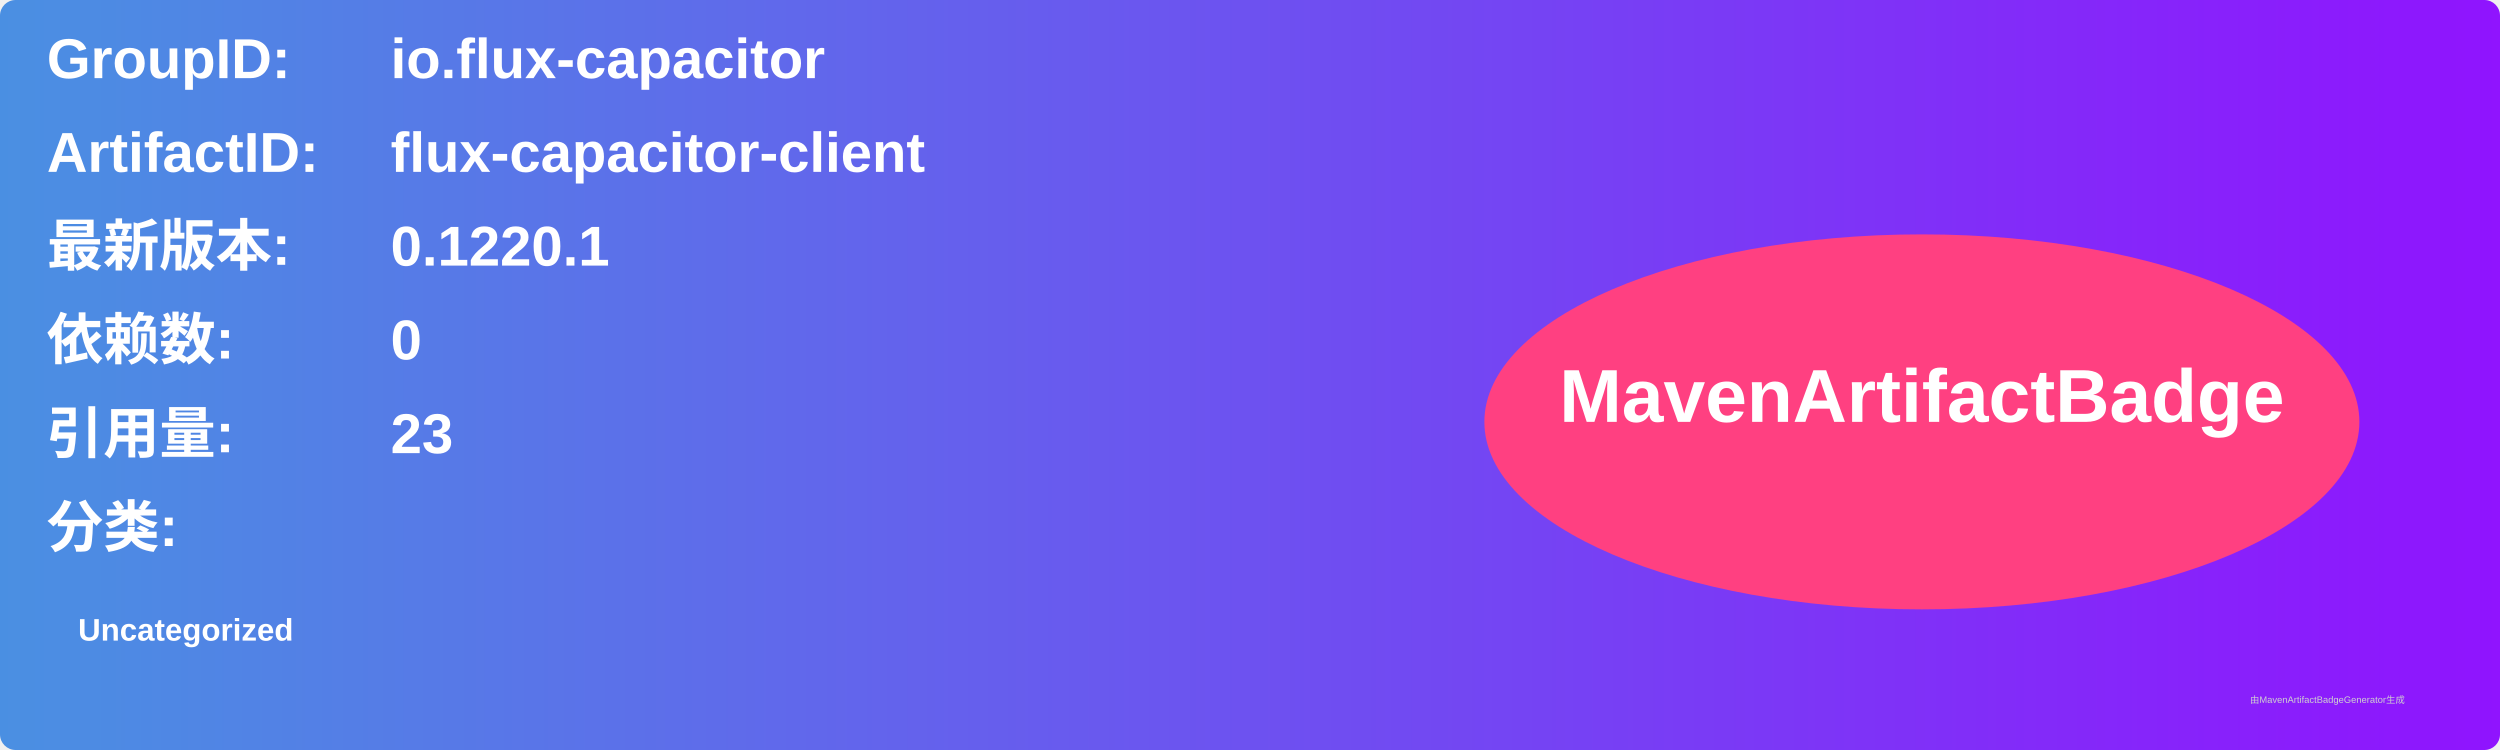
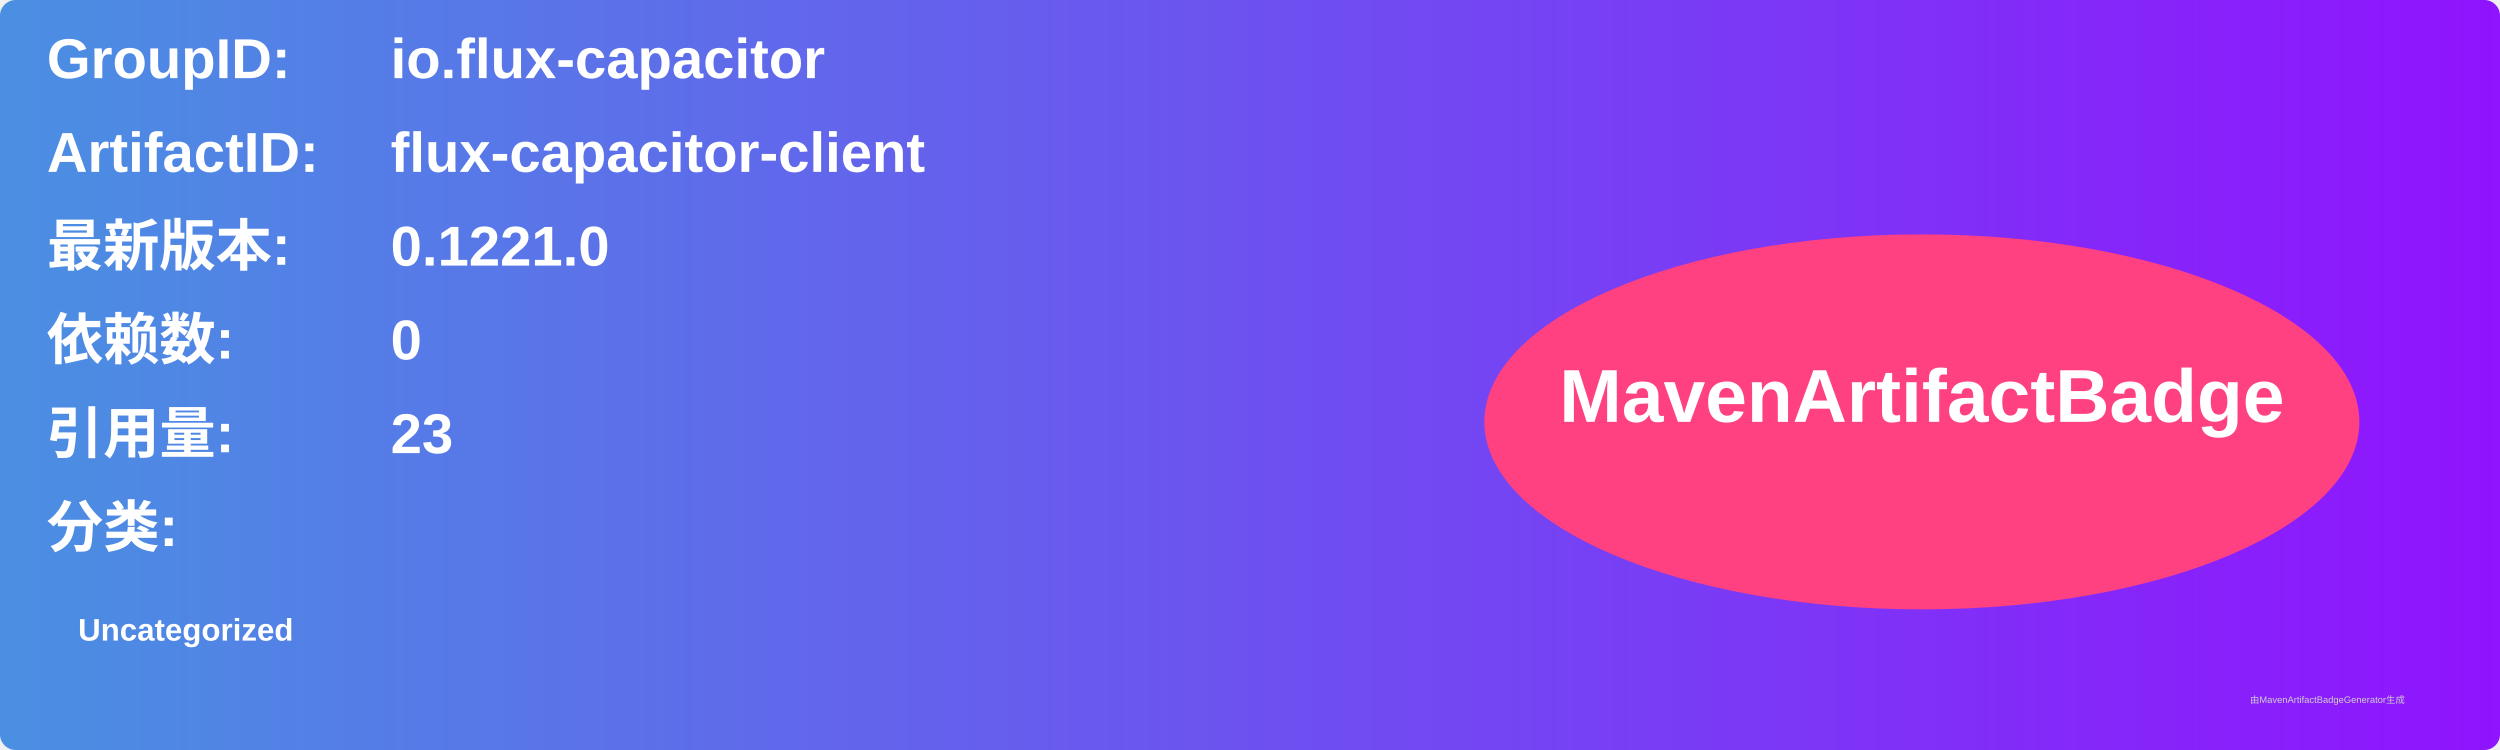
<svg xmlns="http://www.w3.org/2000/svg" width="800" height="240" viewBox="0 0 800 240">
  <linearGradient id="grad" x1="0%" y1="0%" x2="100%" y2="0%">
    <stop offset="0%" stop-color="#4a90e2" />
    <stop offset="100%" stop-color="#9013fe" />
  </linearGradient>
  <rect width="100%" height="100%" rx="5" ry="5" fill="url(#grad)" />
  <g transform="translate(15, 15)">
    <text x="0" y="10" font-family="Arial" font-size="18" fill="white" font-weight="bold" width="260">GroupID:</text>
    <text x="110" y="10" font-family="Arial" font-size="18" fill="white" font-weight="bold" width="460">io.flux-capacitor</text>
    <text x="0" y="40" font-family="Arial" font-size="18" fill="white" font-weight="bold" width="260">ArtifactID:</text>
    <text x="110" y="40" font-family="Arial" font-size="18" fill="white" font-weight="bold" width="460">flux-capacitor-client</text>
    <text x="0" y="70" font-family="Arial" font-size="18" fill="white" font-weight="bold">最新版本:</text>
    <text x="110" y="70" font-family="Arial" font-size="18" fill="white" font-weight="bold">
-       <tspan font-weight="bold">0.1220.1</tspan>
+       <tspan font-weight="bold">0.1221.0</tspan>
    </text>
    <text x="0" y="100" font-family="Arial" font-size="18" fill="white" font-weight="bold">依赖数: </text>
    <text x="110" y="100" font-family="Arial" font-size="18" fill="white">
      <tspan font-weight="bold">0</tspan>
    </text>
    <text x="0" y="130" font-family="Arial" font-size="18" fill="white" font-weight="bold">引用量: </text>
    <text x="110" y="130" font-family="Arial" font-size="18" fill="white">
      <tspan font-weight="bold">23</tspan>
    </text>
    <text x="0" y="160" font-family="Arial" font-size="18" fill="white" font-weight="bold">分类:</text>
    <text x="10" y="190" font-family="Arial" font-size="10" fill="white">
      <tspan font-weight="bold">Uncategorized</tspan>
    </text>
    <ellipse cx="600" cy="120" rx="140" ry="60" fill="#ff4081" />
    <text x="600" y="120" text-anchor="middle" font-family="Arial" font-size="24" fill="white" font-weight="bold">MavenArtifactBadge</text>
  </g>
  <text x="720" y="225" font-family="Arial" font-size="3" fill="#d0d0d0">由MavenArtifactBadgeGenerator生成</text>
</svg>
